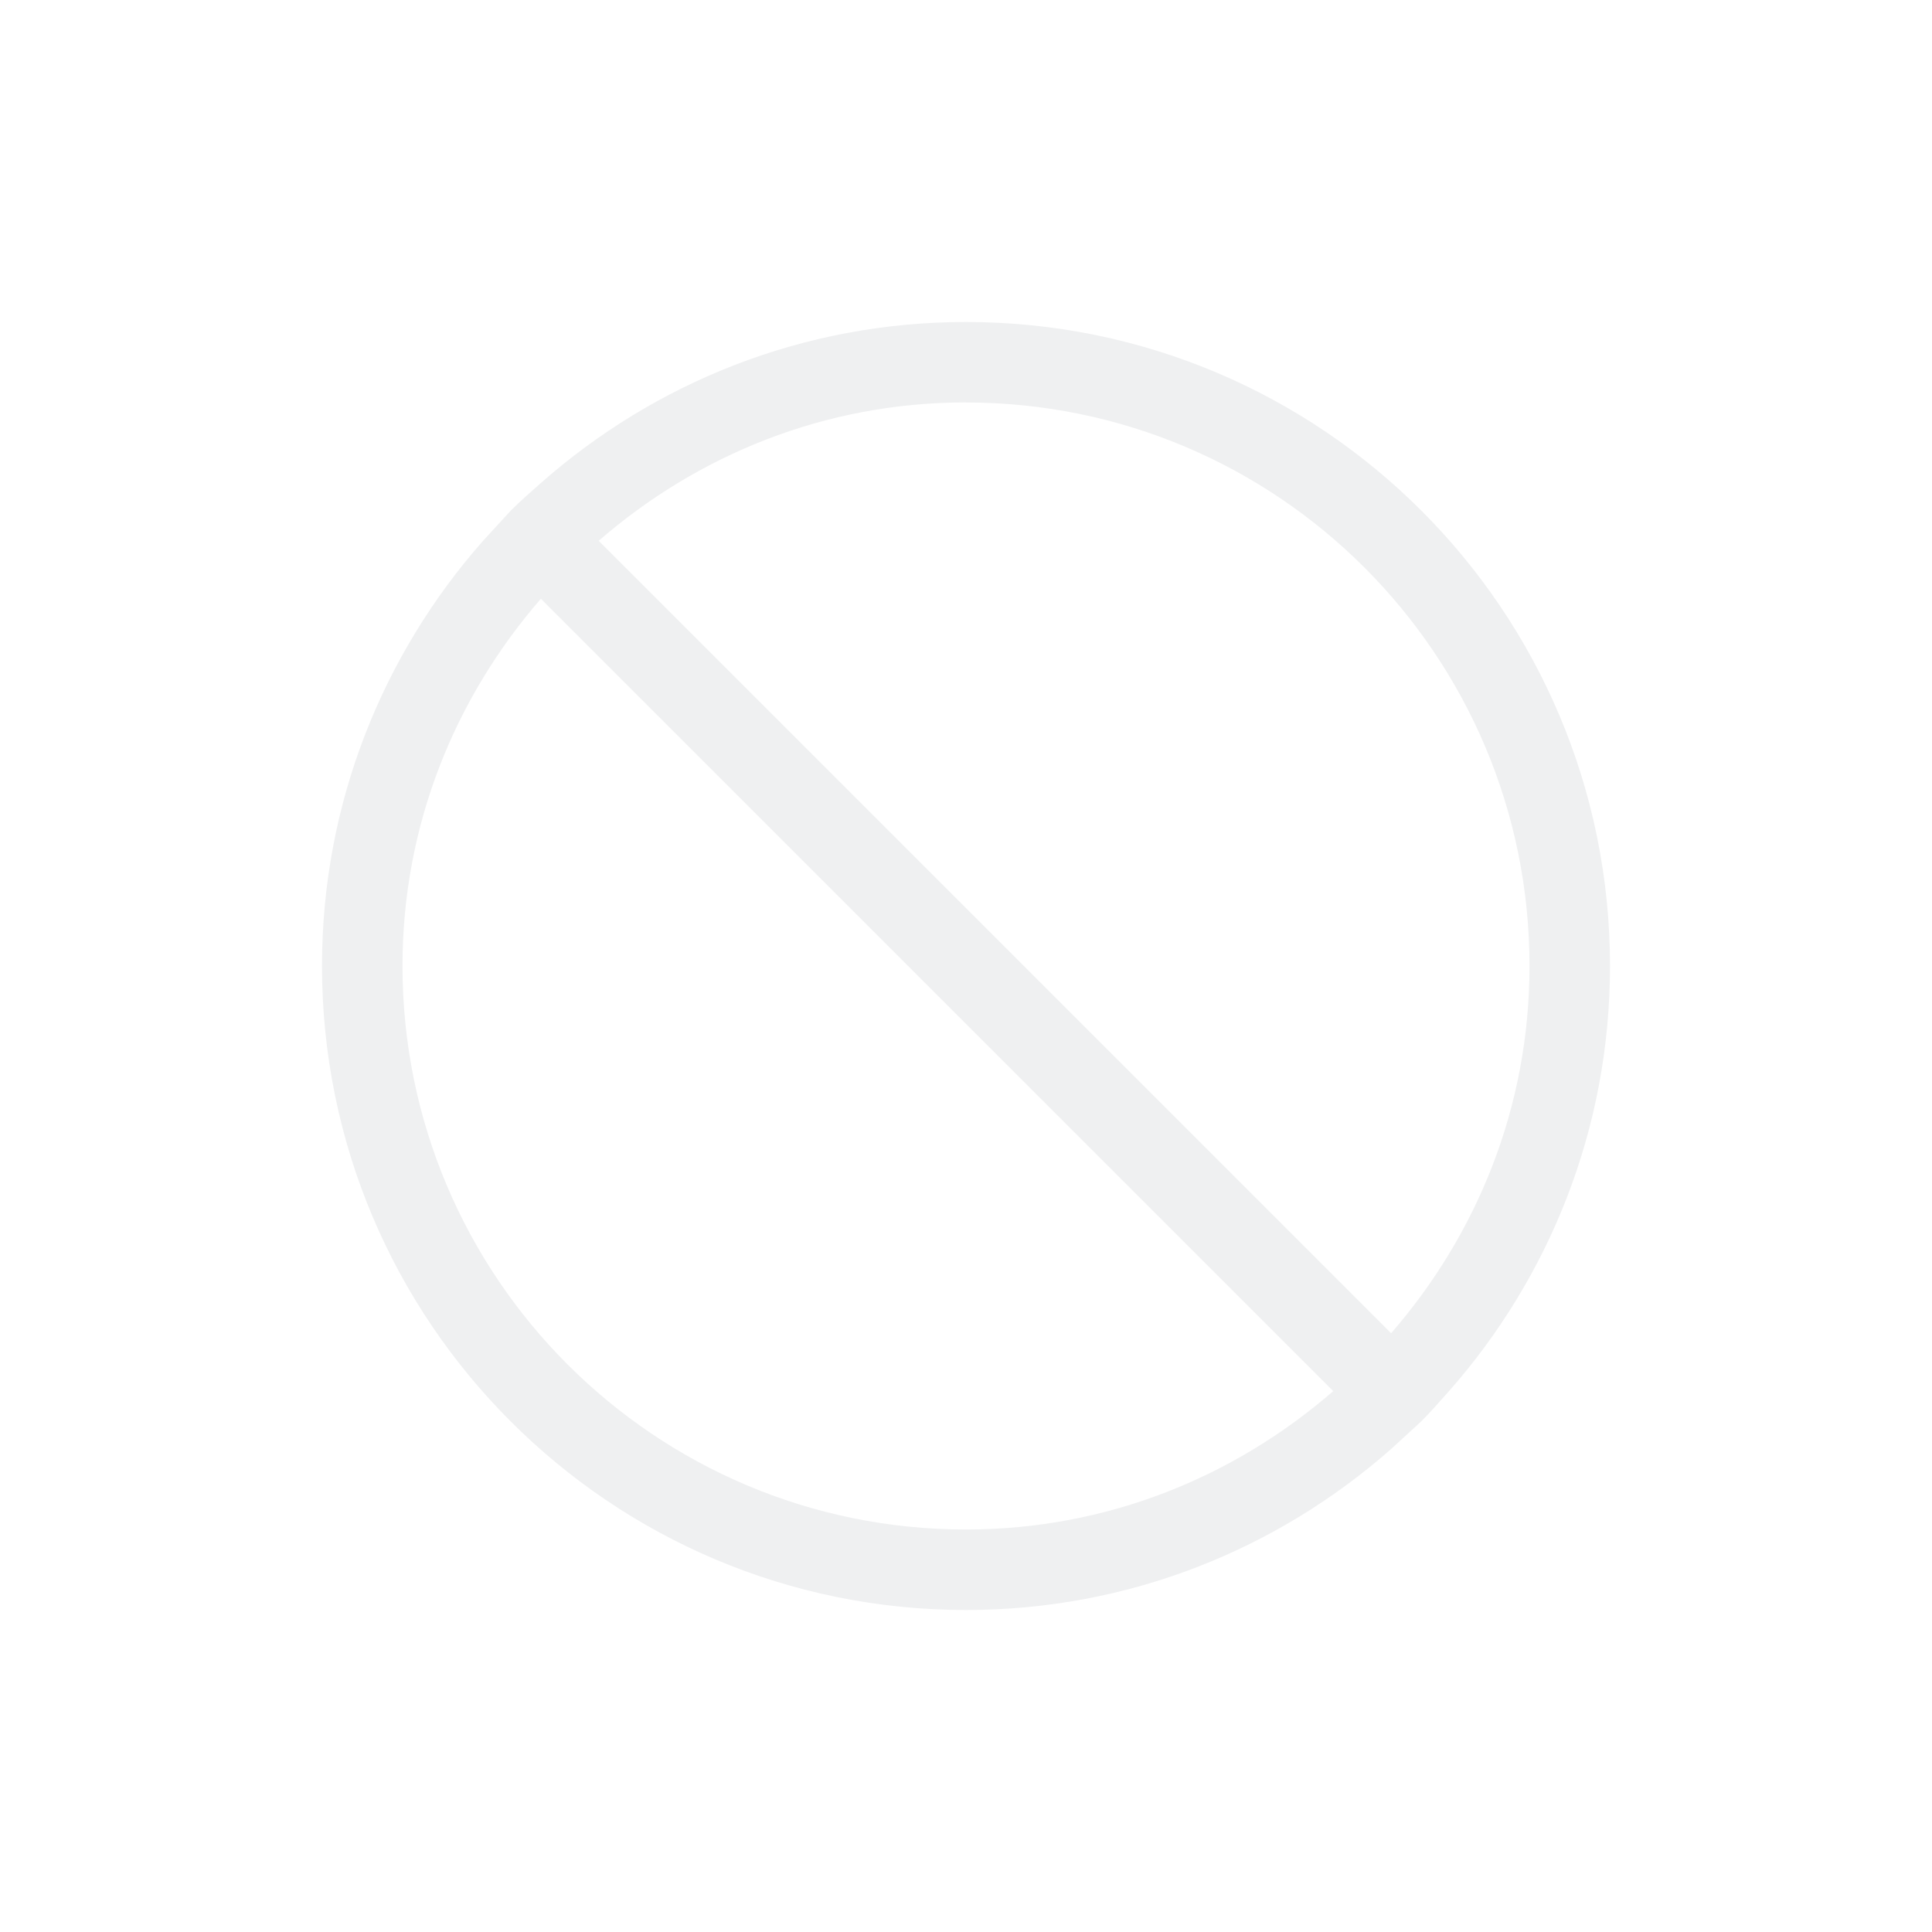
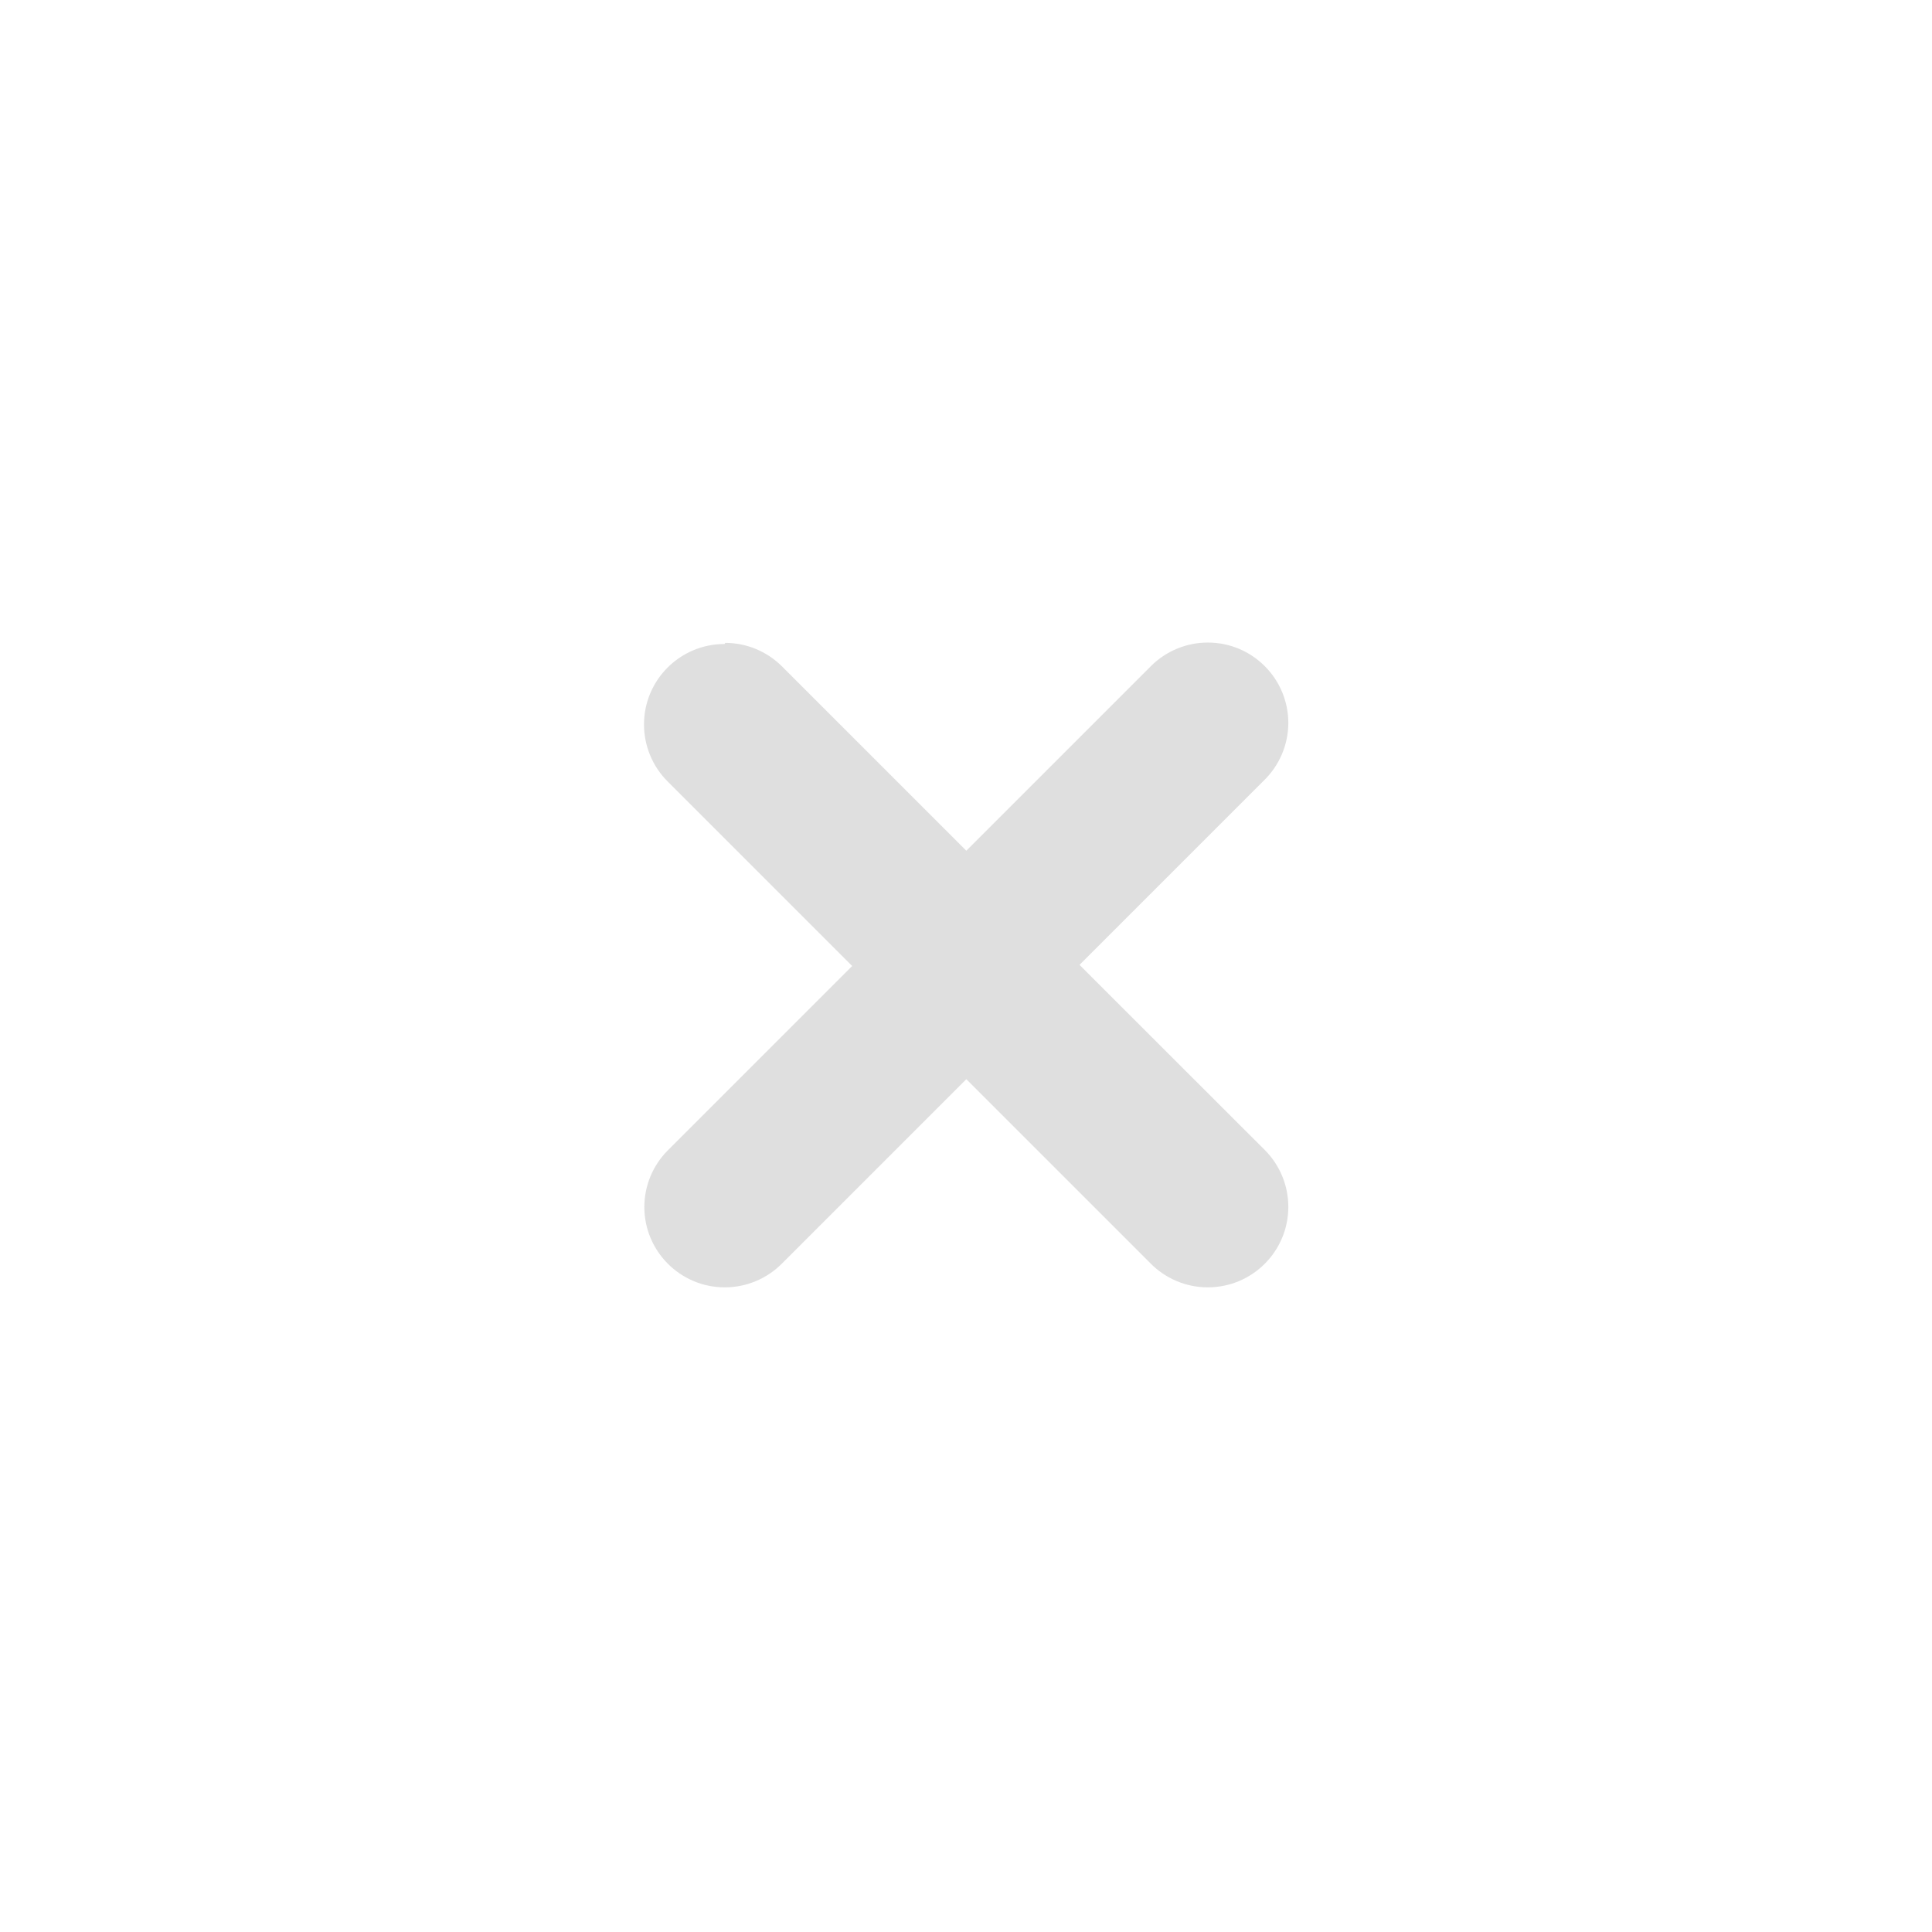
- <svg xmlns="http://www.w3.org/2000/svg" viewBox="0 0 24 24">
-   <defs id="defs3051">
-     <style type="text/css" id="current-color-scheme">
-       .ColorScheme-Text {
-         color:#eff0f1;
-       }
-       </style>
+ <svg xmlns="http://www.w3.org/2000/svg" width="24" height="24" viewBox="0 0 24 24">
+   <defs>
+     <style id="current-color-scheme" type="text/css">
+    .ColorScheme-Text { color:#dfdfdf; } .ColorScheme-Highlight { color:#5294e2; }
+   </style>
  </defs>
-   <g transform="translate(1,1)">
-     <path style="fill:currentColor;fill-opacity:1;stroke:none" transform="translate(-1-1)" d="m12 4c-2.028 0-3.871.757-5.281 2-.126.111-.256.225-.375.344l-.344.375c-1.243 1.41-2 3.254-2 5.281 0 4.418 3.582 8 8 8 2.028 0 3.871-.757 5.281-2l.375-.344c.119-.119.232-.249.344-.375 1.243-1.41 2-3.254 2-5.281 0-4.418-3.582-8-8-8m0 1c3.866 0 7 3.134 7 7 0 1.754-.653 3.334-1.719 4.562l-9.844-9.844c1.228-1.066 2.809-1.719 4.562-1.719m-5.281 2.438l9.844 9.844c-1.228 1.066-2.809 1.719-4.562 1.719-3.866 0-7-3.134-7-7 0-1.754.653-3.334 1.719-4.562" class="ColorScheme-Text" />
-   </g>
+   <path style="fill:currentColor" class="ColorScheme-Text" d="M 11.004 3.982 A 1 1 0 0 0 10.297 4.275 L 8.004 6.568 L 5.721 4.285 A 1 1 0 0 0 5.711 4.275 A 1 1 0 0 0 5.01 3.986 L 5 4 A 1 1 0 0 0 4 5 A 1 1 0 0 0 4.293 5.707 L 6.586 8 L 4.293 10.293 A 1 1 0 0 0 4.004 10.992 A 1 1 0 0 0 5.004 11.992 A 1 1 0 0 0 5.711 11.699 L 8.004 9.406 L 10.287 11.689 A 1 1 0 0 0 11.004 11.992 A 1 1 0 0 0 12.004 10.992 A 1 1 0 0 0 11.711 10.285 L 9.41 7.986 L 11.693 5.703 A 1 1 0 0 0 12.004 4.982 A 1 1 0 0 0 11.004 3.982 z" transform="translate(4 4)" />
</svg>
